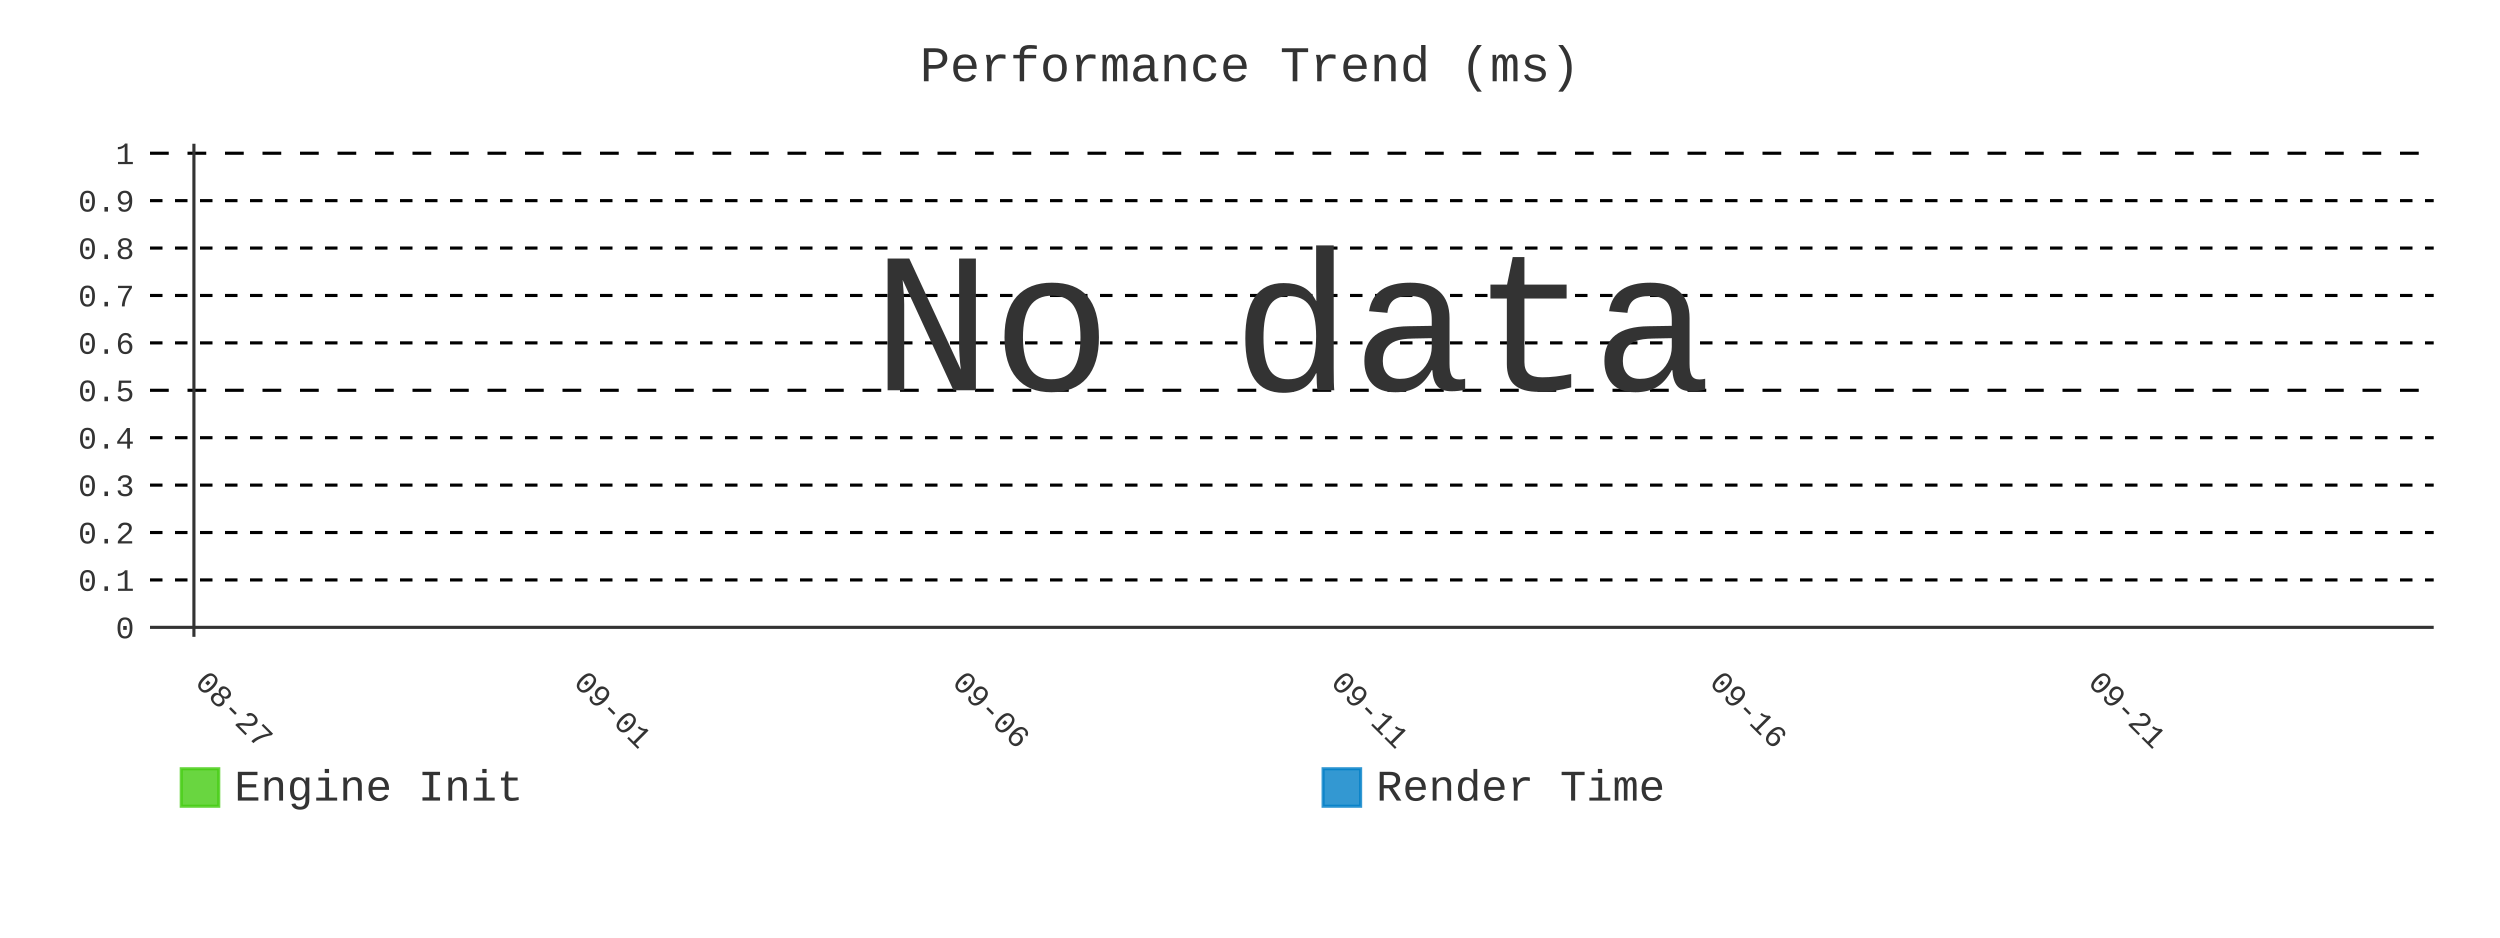
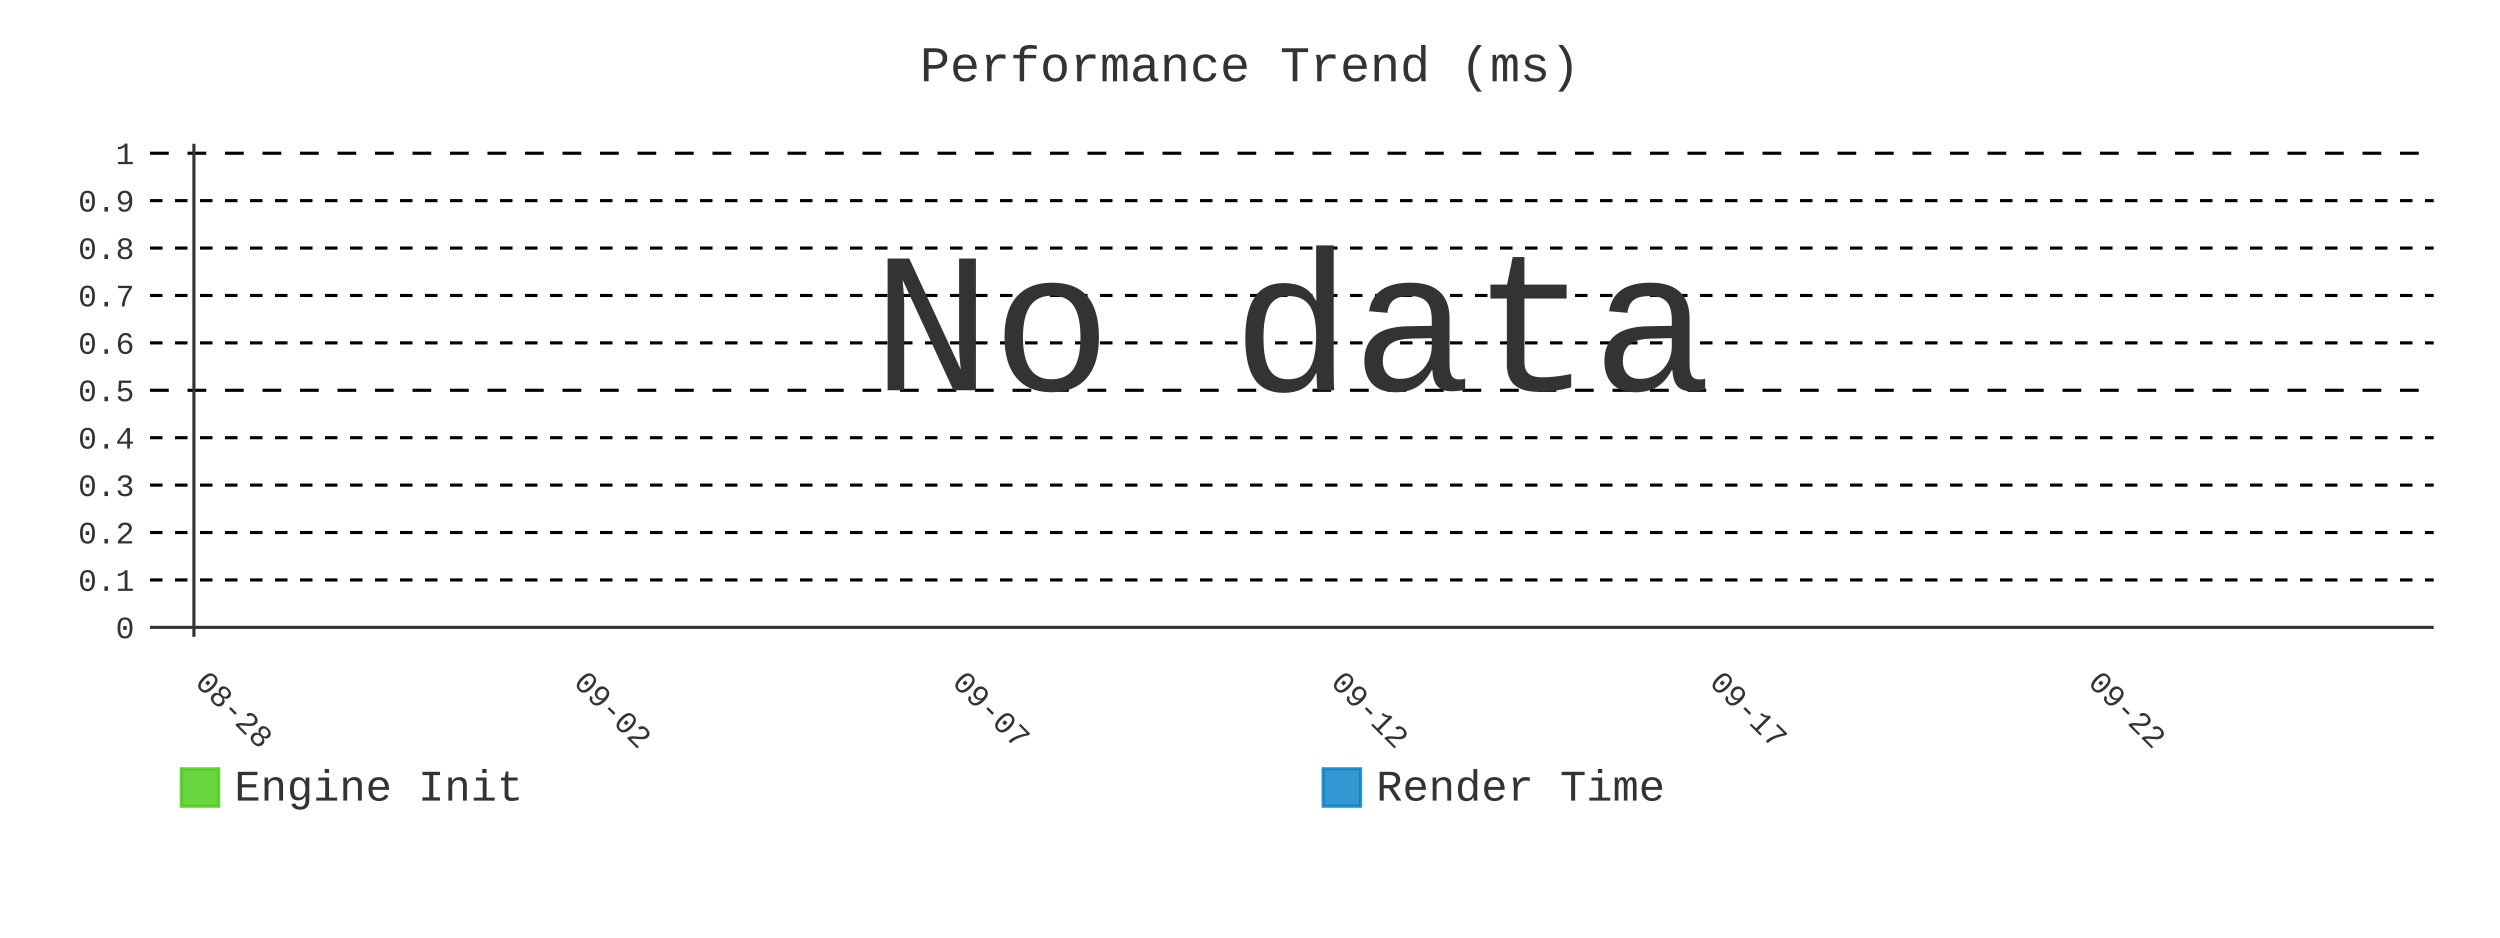
- <svg xmlns="http://www.w3.org/2000/svg" id="chart-6d946216-b686-4531-8277-357c383301b1" class="pygal-chart" viewBox="0 0 800 300">
+ <svg xmlns="http://www.w3.org/2000/svg" id="chart-92994d84-cd3c-4282-a4cf-efb48a0a1120" class="pygal-chart" viewBox="0 0 800 300">
  <defs>
-     <style type="text/css">#chart-6d946216-b686-4531-8277-357c383301b1{-webkit-user-select:none;-webkit-font-smoothing:antialiased;font-family:Consolas,"Liberation Mono",Menlo,Courier,monospace}#chart-6d946216-b686-4531-8277-357c383301b1 .title{font-family:Consolas,"Liberation Mono",Menlo,Courier,monospace;font-size:16px}#chart-6d946216-b686-4531-8277-357c383301b1 .legends .legend text{font-family:Consolas,"Liberation Mono",Menlo,Courier,monospace;font-size:14px}#chart-6d946216-b686-4531-8277-357c383301b1 .axis text{font-family:Consolas,"Liberation Mono",Menlo,Courier,monospace;font-size:10px}#chart-6d946216-b686-4531-8277-357c383301b1 .axis text.major{font-family:Consolas,"Liberation Mono",Menlo,Courier,monospace;font-size:10px}#chart-6d946216-b686-4531-8277-357c383301b1 .text-overlay text.value{font-family:Consolas,"Liberation Mono",Menlo,Courier,monospace;font-size:16px}#chart-6d946216-b686-4531-8277-357c383301b1 .text-overlay text.label{font-family:Consolas,"Liberation Mono",Menlo,Courier,monospace;font-size:10px}#chart-6d946216-b686-4531-8277-357c383301b1 .tooltip{font-family:Consolas,"Liberation Mono",Menlo,Courier,monospace;font-size:14px}#chart-6d946216-b686-4531-8277-357c383301b1 text.no_data{font-family:Consolas,"Liberation Mono",Menlo,Courier,monospace;font-size:64px}
- #chart-6d946216-b686-4531-8277-357c383301b1{background-color:transparent}#chart-6d946216-b686-4531-8277-357c383301b1 path,#chart-6d946216-b686-4531-8277-357c383301b1 line,#chart-6d946216-b686-4531-8277-357c383301b1 rect,#chart-6d946216-b686-4531-8277-357c383301b1 circle{-webkit-transition:400ms;-moz-transition:400ms;transition:400ms}#chart-6d946216-b686-4531-8277-357c383301b1 .graph &gt; .background{fill:transparent}#chart-6d946216-b686-4531-8277-357c383301b1 .plot &gt; .background{fill:transparent}#chart-6d946216-b686-4531-8277-357c383301b1 .graph{fill:#333}#chart-6d946216-b686-4531-8277-357c383301b1 text.no_data{fill:#333}#chart-6d946216-b686-4531-8277-357c383301b1 .title{fill:#333}#chart-6d946216-b686-4531-8277-357c383301b1 .legends .legend text{fill:#333}#chart-6d946216-b686-4531-8277-357c383301b1 .legends .legend:hover text{fill:#333}#chart-6d946216-b686-4531-8277-357c383301b1 .axis .line{stroke:#333}#chart-6d946216-b686-4531-8277-357c383301b1 .axis .guide.line{stroke:#666}#chart-6d946216-b686-4531-8277-357c383301b1 .axis .major.line{stroke:#333}#chart-6d946216-b686-4531-8277-357c383301b1 .axis text.major{fill:#333}#chart-6d946216-b686-4531-8277-357c383301b1 .axis.y .guides:hover .guide.line,#chart-6d946216-b686-4531-8277-357c383301b1 .line-graph .axis.x .guides:hover .guide.line,#chart-6d946216-b686-4531-8277-357c383301b1 .stackedline-graph .axis.x .guides:hover .guide.line,#chart-6d946216-b686-4531-8277-357c383301b1 .xy-graph .axis.x .guides:hover .guide.line{stroke:#333}#chart-6d946216-b686-4531-8277-357c383301b1 .axis .guides:hover text{fill:#333}#chart-6d946216-b686-4531-8277-357c383301b1 .reactive{fill-opacity:.8;stroke-opacity:.8;stroke-width:1}#chart-6d946216-b686-4531-8277-357c383301b1 .ci{stroke:#333}#chart-6d946216-b686-4531-8277-357c383301b1 .reactive.active,#chart-6d946216-b686-4531-8277-357c383301b1 .active .reactive{fill-opacity:.9;stroke-opacity:.9;stroke-width:4}#chart-6d946216-b686-4531-8277-357c383301b1 .ci .reactive.active{stroke-width:1.5}#chart-6d946216-b686-4531-8277-357c383301b1 .series text{fill:#333}#chart-6d946216-b686-4531-8277-357c383301b1 .tooltip rect{fill:transparent;stroke:#333;-webkit-transition:opacity 400ms;-moz-transition:opacity 400ms;transition:opacity 400ms}#chart-6d946216-b686-4531-8277-357c383301b1 .tooltip .label{fill:#333}#chart-6d946216-b686-4531-8277-357c383301b1 .tooltip .label{fill:#333}#chart-6d946216-b686-4531-8277-357c383301b1 .tooltip .legend{font-size:.8em;fill:#666}#chart-6d946216-b686-4531-8277-357c383301b1 .tooltip .x_label{font-size:.6em;fill:#333}#chart-6d946216-b686-4531-8277-357c383301b1 .tooltip .xlink{font-size:.5em;text-decoration:underline}#chart-6d946216-b686-4531-8277-357c383301b1 .tooltip .value{font-size:1.5em}#chart-6d946216-b686-4531-8277-357c383301b1 .bound{font-size:.5em}#chart-6d946216-b686-4531-8277-357c383301b1 .max-value{font-size:.75em;fill:#666}#chart-6d946216-b686-4531-8277-357c383301b1 .map-element{fill:transparent;stroke:#666 !important}#chart-6d946216-b686-4531-8277-357c383301b1 .map-element .reactive{fill-opacity:inherit;stroke-opacity:inherit}#chart-6d946216-b686-4531-8277-357c383301b1 .color-0,#chart-6d946216-b686-4531-8277-357c383301b1 .color-0 a:visited{stroke:#4c1;fill:#4c1}#chart-6d946216-b686-4531-8277-357c383301b1 .color-1,#chart-6d946216-b686-4531-8277-357c383301b1 .color-1 a:visited{stroke:#007ec6;fill:#007ec6}#chart-6d946216-b686-4531-8277-357c383301b1 .text-overlay .color-0 text{fill:black}#chart-6d946216-b686-4531-8277-357c383301b1 .text-overlay .color-1 text{fill:black}
- #chart-6d946216-b686-4531-8277-357c383301b1 text.no_data{text-anchor:middle}#chart-6d946216-b686-4531-8277-357c383301b1 .guide.line{fill:none}#chart-6d946216-b686-4531-8277-357c383301b1 .centered{text-anchor:middle}#chart-6d946216-b686-4531-8277-357c383301b1 .title{text-anchor:middle}#chart-6d946216-b686-4531-8277-357c383301b1 .legends .legend text{fill-opacity:1}#chart-6d946216-b686-4531-8277-357c383301b1 .axis.x text{text-anchor:middle}#chart-6d946216-b686-4531-8277-357c383301b1 .axis.x:not(.web) text[transform]{text-anchor:start}#chart-6d946216-b686-4531-8277-357c383301b1 .axis.x:not(.web) text[transform].backwards{text-anchor:end}#chart-6d946216-b686-4531-8277-357c383301b1 .axis.y text{text-anchor:end}#chart-6d946216-b686-4531-8277-357c383301b1 .axis.y text[transform].backwards{text-anchor:start}#chart-6d946216-b686-4531-8277-357c383301b1 .axis.y2 text{text-anchor:start}#chart-6d946216-b686-4531-8277-357c383301b1 .axis.y2 text[transform].backwards{text-anchor:end}#chart-6d946216-b686-4531-8277-357c383301b1 .axis .guide.line{stroke-dasharray:4,4;stroke:black}#chart-6d946216-b686-4531-8277-357c383301b1 .axis .major.guide.line{stroke-dasharray:6,6;stroke:black}#chart-6d946216-b686-4531-8277-357c383301b1 .horizontal .axis.y .guide.line,#chart-6d946216-b686-4531-8277-357c383301b1 .horizontal .axis.y2 .guide.line,#chart-6d946216-b686-4531-8277-357c383301b1 .vertical .axis.x .guide.line{opacity:0}#chart-6d946216-b686-4531-8277-357c383301b1 .horizontal .axis.always_show .guide.line,#chart-6d946216-b686-4531-8277-357c383301b1 .vertical .axis.always_show .guide.line{opacity:1 !important}#chart-6d946216-b686-4531-8277-357c383301b1 .axis.y .guides:hover .guide.line,#chart-6d946216-b686-4531-8277-357c383301b1 .axis.y2 .guides:hover .guide.line,#chart-6d946216-b686-4531-8277-357c383301b1 .axis.x .guides:hover .guide.line{opacity:1}#chart-6d946216-b686-4531-8277-357c383301b1 .axis .guides:hover text{opacity:1}#chart-6d946216-b686-4531-8277-357c383301b1 .nofill{fill:none}#chart-6d946216-b686-4531-8277-357c383301b1 .subtle-fill{fill-opacity:.2}#chart-6d946216-b686-4531-8277-357c383301b1 .dot{stroke-width:1px;fill-opacity:1;stroke-opacity:1}#chart-6d946216-b686-4531-8277-357c383301b1 .dot.active{stroke-width:5px}#chart-6d946216-b686-4531-8277-357c383301b1 .dot.negative{fill:transparent}#chart-6d946216-b686-4531-8277-357c383301b1 text,#chart-6d946216-b686-4531-8277-357c383301b1 tspan{stroke:none !important}#chart-6d946216-b686-4531-8277-357c383301b1 .series text.active{opacity:1}#chart-6d946216-b686-4531-8277-357c383301b1 .tooltip rect{fill-opacity:.95;stroke-width:.5}#chart-6d946216-b686-4531-8277-357c383301b1 .tooltip text{fill-opacity:1}#chart-6d946216-b686-4531-8277-357c383301b1 .showable{visibility:hidden}#chart-6d946216-b686-4531-8277-357c383301b1 .showable.shown{visibility:visible}#chart-6d946216-b686-4531-8277-357c383301b1 .gauge-background{fill:rgba(229,229,229,1);stroke:none}#chart-6d946216-b686-4531-8277-357c383301b1 .bg-lines{stroke:transparent;stroke-width:2px}</style>
+     <style type="text/css">#chart-92994d84-cd3c-4282-a4cf-efb48a0a1120{-webkit-user-select:none;-webkit-font-smoothing:antialiased;font-family:Consolas,"Liberation Mono",Menlo,Courier,monospace}#chart-92994d84-cd3c-4282-a4cf-efb48a0a1120 .title{font-family:Consolas,"Liberation Mono",Menlo,Courier,monospace;font-size:16px}#chart-92994d84-cd3c-4282-a4cf-efb48a0a1120 .legends .legend text{font-family:Consolas,"Liberation Mono",Menlo,Courier,monospace;font-size:14px}#chart-92994d84-cd3c-4282-a4cf-efb48a0a1120 .axis text{font-family:Consolas,"Liberation Mono",Menlo,Courier,monospace;font-size:10px}#chart-92994d84-cd3c-4282-a4cf-efb48a0a1120 .axis text.major{font-family:Consolas,"Liberation Mono",Menlo,Courier,monospace;font-size:10px}#chart-92994d84-cd3c-4282-a4cf-efb48a0a1120 .text-overlay text.value{font-family:Consolas,"Liberation Mono",Menlo,Courier,monospace;font-size:16px}#chart-92994d84-cd3c-4282-a4cf-efb48a0a1120 .text-overlay text.label{font-family:Consolas,"Liberation Mono",Menlo,Courier,monospace;font-size:10px}#chart-92994d84-cd3c-4282-a4cf-efb48a0a1120 .tooltip{font-family:Consolas,"Liberation Mono",Menlo,Courier,monospace;font-size:14px}#chart-92994d84-cd3c-4282-a4cf-efb48a0a1120 text.no_data{font-family:Consolas,"Liberation Mono",Menlo,Courier,monospace;font-size:64px}
+ #chart-92994d84-cd3c-4282-a4cf-efb48a0a1120{background-color:transparent}#chart-92994d84-cd3c-4282-a4cf-efb48a0a1120 path,#chart-92994d84-cd3c-4282-a4cf-efb48a0a1120 line,#chart-92994d84-cd3c-4282-a4cf-efb48a0a1120 rect,#chart-92994d84-cd3c-4282-a4cf-efb48a0a1120 circle{-webkit-transition:400ms;-moz-transition:400ms;transition:400ms}#chart-92994d84-cd3c-4282-a4cf-efb48a0a1120 .graph &gt; .background{fill:transparent}#chart-92994d84-cd3c-4282-a4cf-efb48a0a1120 .plot &gt; .background{fill:transparent}#chart-92994d84-cd3c-4282-a4cf-efb48a0a1120 .graph{fill:#333}#chart-92994d84-cd3c-4282-a4cf-efb48a0a1120 text.no_data{fill:#333}#chart-92994d84-cd3c-4282-a4cf-efb48a0a1120 .title{fill:#333}#chart-92994d84-cd3c-4282-a4cf-efb48a0a1120 .legends .legend text{fill:#333}#chart-92994d84-cd3c-4282-a4cf-efb48a0a1120 .legends .legend:hover text{fill:#333}#chart-92994d84-cd3c-4282-a4cf-efb48a0a1120 .axis .line{stroke:#333}#chart-92994d84-cd3c-4282-a4cf-efb48a0a1120 .axis .guide.line{stroke:#666}#chart-92994d84-cd3c-4282-a4cf-efb48a0a1120 .axis .major.line{stroke:#333}#chart-92994d84-cd3c-4282-a4cf-efb48a0a1120 .axis text.major{fill:#333}#chart-92994d84-cd3c-4282-a4cf-efb48a0a1120 .axis.y .guides:hover .guide.line,#chart-92994d84-cd3c-4282-a4cf-efb48a0a1120 .line-graph .axis.x .guides:hover .guide.line,#chart-92994d84-cd3c-4282-a4cf-efb48a0a1120 .stackedline-graph .axis.x .guides:hover .guide.line,#chart-92994d84-cd3c-4282-a4cf-efb48a0a1120 .xy-graph .axis.x .guides:hover .guide.line{stroke:#333}#chart-92994d84-cd3c-4282-a4cf-efb48a0a1120 .axis .guides:hover text{fill:#333}#chart-92994d84-cd3c-4282-a4cf-efb48a0a1120 .reactive{fill-opacity:.8;stroke-opacity:.8;stroke-width:1}#chart-92994d84-cd3c-4282-a4cf-efb48a0a1120 .ci{stroke:#333}#chart-92994d84-cd3c-4282-a4cf-efb48a0a1120 .reactive.active,#chart-92994d84-cd3c-4282-a4cf-efb48a0a1120 .active .reactive{fill-opacity:.9;stroke-opacity:.9;stroke-width:4}#chart-92994d84-cd3c-4282-a4cf-efb48a0a1120 .ci .reactive.active{stroke-width:1.5}#chart-92994d84-cd3c-4282-a4cf-efb48a0a1120 .series text{fill:#333}#chart-92994d84-cd3c-4282-a4cf-efb48a0a1120 .tooltip rect{fill:transparent;stroke:#333;-webkit-transition:opacity 400ms;-moz-transition:opacity 400ms;transition:opacity 400ms}#chart-92994d84-cd3c-4282-a4cf-efb48a0a1120 .tooltip .label{fill:#333}#chart-92994d84-cd3c-4282-a4cf-efb48a0a1120 .tooltip .label{fill:#333}#chart-92994d84-cd3c-4282-a4cf-efb48a0a1120 .tooltip .legend{font-size:.8em;fill:#666}#chart-92994d84-cd3c-4282-a4cf-efb48a0a1120 .tooltip .x_label{font-size:.6em;fill:#333}#chart-92994d84-cd3c-4282-a4cf-efb48a0a1120 .tooltip .xlink{font-size:.5em;text-decoration:underline}#chart-92994d84-cd3c-4282-a4cf-efb48a0a1120 .tooltip .value{font-size:1.5em}#chart-92994d84-cd3c-4282-a4cf-efb48a0a1120 .bound{font-size:.5em}#chart-92994d84-cd3c-4282-a4cf-efb48a0a1120 .max-value{font-size:.75em;fill:#666}#chart-92994d84-cd3c-4282-a4cf-efb48a0a1120 .map-element{fill:transparent;stroke:#666 !important}#chart-92994d84-cd3c-4282-a4cf-efb48a0a1120 .map-element .reactive{fill-opacity:inherit;stroke-opacity:inherit}#chart-92994d84-cd3c-4282-a4cf-efb48a0a1120 .color-0,#chart-92994d84-cd3c-4282-a4cf-efb48a0a1120 .color-0 a:visited{stroke:#4c1;fill:#4c1}#chart-92994d84-cd3c-4282-a4cf-efb48a0a1120 .color-1,#chart-92994d84-cd3c-4282-a4cf-efb48a0a1120 .color-1 a:visited{stroke:#007ec6;fill:#007ec6}#chart-92994d84-cd3c-4282-a4cf-efb48a0a1120 .text-overlay .color-0 text{fill:black}#chart-92994d84-cd3c-4282-a4cf-efb48a0a1120 .text-overlay .color-1 text{fill:black}
+ #chart-92994d84-cd3c-4282-a4cf-efb48a0a1120 text.no_data{text-anchor:middle}#chart-92994d84-cd3c-4282-a4cf-efb48a0a1120 .guide.line{fill:none}#chart-92994d84-cd3c-4282-a4cf-efb48a0a1120 .centered{text-anchor:middle}#chart-92994d84-cd3c-4282-a4cf-efb48a0a1120 .title{text-anchor:middle}#chart-92994d84-cd3c-4282-a4cf-efb48a0a1120 .legends .legend text{fill-opacity:1}#chart-92994d84-cd3c-4282-a4cf-efb48a0a1120 .axis.x text{text-anchor:middle}#chart-92994d84-cd3c-4282-a4cf-efb48a0a1120 .axis.x:not(.web) text[transform]{text-anchor:start}#chart-92994d84-cd3c-4282-a4cf-efb48a0a1120 .axis.x:not(.web) text[transform].backwards{text-anchor:end}#chart-92994d84-cd3c-4282-a4cf-efb48a0a1120 .axis.y text{text-anchor:end}#chart-92994d84-cd3c-4282-a4cf-efb48a0a1120 .axis.y text[transform].backwards{text-anchor:start}#chart-92994d84-cd3c-4282-a4cf-efb48a0a1120 .axis.y2 text{text-anchor:start}#chart-92994d84-cd3c-4282-a4cf-efb48a0a1120 .axis.y2 text[transform].backwards{text-anchor:end}#chart-92994d84-cd3c-4282-a4cf-efb48a0a1120 .axis .guide.line{stroke-dasharray:4,4;stroke:black}#chart-92994d84-cd3c-4282-a4cf-efb48a0a1120 .axis .major.guide.line{stroke-dasharray:6,6;stroke:black}#chart-92994d84-cd3c-4282-a4cf-efb48a0a1120 .horizontal .axis.y .guide.line,#chart-92994d84-cd3c-4282-a4cf-efb48a0a1120 .horizontal .axis.y2 .guide.line,#chart-92994d84-cd3c-4282-a4cf-efb48a0a1120 .vertical .axis.x .guide.line{opacity:0}#chart-92994d84-cd3c-4282-a4cf-efb48a0a1120 .horizontal .axis.always_show .guide.line,#chart-92994d84-cd3c-4282-a4cf-efb48a0a1120 .vertical .axis.always_show .guide.line{opacity:1 !important}#chart-92994d84-cd3c-4282-a4cf-efb48a0a1120 .axis.y .guides:hover .guide.line,#chart-92994d84-cd3c-4282-a4cf-efb48a0a1120 .axis.y2 .guides:hover .guide.line,#chart-92994d84-cd3c-4282-a4cf-efb48a0a1120 .axis.x .guides:hover .guide.line{opacity:1}#chart-92994d84-cd3c-4282-a4cf-efb48a0a1120 .axis .guides:hover text{opacity:1}#chart-92994d84-cd3c-4282-a4cf-efb48a0a1120 .nofill{fill:none}#chart-92994d84-cd3c-4282-a4cf-efb48a0a1120 .subtle-fill{fill-opacity:.2}#chart-92994d84-cd3c-4282-a4cf-efb48a0a1120 .dot{stroke-width:1px;fill-opacity:1;stroke-opacity:1}#chart-92994d84-cd3c-4282-a4cf-efb48a0a1120 .dot.active{stroke-width:5px}#chart-92994d84-cd3c-4282-a4cf-efb48a0a1120 .dot.negative{fill:transparent}#chart-92994d84-cd3c-4282-a4cf-efb48a0a1120 text,#chart-92994d84-cd3c-4282-a4cf-efb48a0a1120 tspan{stroke:none !important}#chart-92994d84-cd3c-4282-a4cf-efb48a0a1120 .series text.active{opacity:1}#chart-92994d84-cd3c-4282-a4cf-efb48a0a1120 .tooltip rect{fill-opacity:.95;stroke-width:.5}#chart-92994d84-cd3c-4282-a4cf-efb48a0a1120 .tooltip text{fill-opacity:1}#chart-92994d84-cd3c-4282-a4cf-efb48a0a1120 .showable{visibility:hidden}#chart-92994d84-cd3c-4282-a4cf-efb48a0a1120 .showable.shown{visibility:visible}#chart-92994d84-cd3c-4282-a4cf-efb48a0a1120 .gauge-background{fill:rgba(229,229,229,1);stroke:none}#chart-92994d84-cd3c-4282-a4cf-efb48a0a1120 .bg-lines{stroke:transparent;stroke-width:2px}</style>
  </defs>
  <g class="graph line-graph vertical">
    <rect x="0" y="0" width="800" height="300" class="background" />
    <g transform="translate(48, 46)" class="plot">
      <rect x="0" y="0" width="730.787" height="157.787" class="background" />
      <g class="axis y always_show">
        <g class="guides">
          <path d="M0 154.752 h730.787" class="axis major line" />
          <text x="-5" y="158.252" class="major">0</text>
        </g>
        <g class="guides">
          <path d="M0 139.581 h730.787" class="guide line" />
          <text x="-5" y="143.081" class="">0.1</text>
        </g>
        <g class="guides">
          <path d="M0 124.409 h730.787" class="guide line" />
          <text x="-5" y="127.909" class="">0.2</text>
        </g>
        <g class="guides">
          <path d="M0 109.237 h730.787" class="guide line" />
          <text x="-5" y="112.737" class="">0.3</text>
        </g>
        <g class="guides">
          <path d="M0 94.065 h730.787" class="guide line" />
          <text x="-5" y="97.565" class="">0.4</text>
        </g>
        <g class="guides">
          <path d="M0 78.893 h730.787" class="major guide line" />
          <text x="-5" y="82.393" class="major">0.5</text>
        </g>
        <g class="guides">
          <path d="M0 63.722 h730.787" class="guide line" />
          <text x="-5" y="67.222" class="">0.6</text>
        </g>
        <g class="guides">
          <path d="M0 48.55 h730.787" class="guide line" />
          <text x="-5" y="52.05" class="">0.7</text>
        </g>
        <g class="guides">
          <path d="M0 33.378 h730.787" class="guide line" />
          <text x="-5" y="36.878" class="">0.8</text>
        </g>
        <g class="guides">
          <path d="M0 18.206 h730.787" class="guide line" />
          <text x="-5" y="21.706" class="">0.9</text>
        </g>
        <g class="guides">
          <path d="M0 3.034 h730.787" class="major guide line" />
          <text x="-5" y="6.534" class="major">1</text>
        </g>
      </g>
      <g class="axis x">
        <g class="guides">
          <path d="M14.054 0 v157.787" class="major line" />
-           <text x="14.054" y="172.787" class="major" transform="rotate(45 14.05359 172.7868)">08-27</text>
+           <text x="14.054" y="172.787" class="major" transform="rotate(45 14.05359 172.7868)">08-28</text>
        </g>
        <g class="guides">
          <path d="M135.205 0 v157.787" class="major guide line" />
-           <text x="135.205" y="172.787" class="major" transform="rotate(45 135.2052 172.7868)">09-01</text>
+           <text x="135.205" y="172.787" class="major" transform="rotate(45 135.2052 172.7868)">09-02</text>
        </g>
        <g class="guides">
          <path d="M256.357 0 v157.787" class="major guide line" />
-           <text x="256.357" y="172.787" class="major" transform="rotate(45 256.3569 172.7868)">09-06</text>
+           <text x="256.357" y="172.787" class="major" transform="rotate(45 256.3569 172.7868)">09-07</text>
        </g>
        <g class="guides">
          <path d="M377.509 0 v157.787" class="major guide line" />
-           <text x="377.509" y="172.787" class="major" transform="rotate(45 377.5086 172.7868)">09-11</text>
+           <text x="377.509" y="172.787" class="major" transform="rotate(45 377.5086 172.7868)">09-12</text>
        </g>
        <g class="guides">
          <path d="M498.66 0 v157.787" class="major guide line" />
-           <text x="498.66" y="172.787" class="major" transform="rotate(45 498.6602 172.7868)">09-16</text>
+           <text x="498.66" y="172.787" class="major" transform="rotate(45 498.6602 172.7868)">09-17</text>
        </g>
        <g class="guides">
          <path d="M619.812 0 v157.787" class="major guide line" />
-           <text x="619.812" y="172.787" class="major" transform="rotate(45 619.8119 172.7868)">09-21</text>
+           <text x="619.812" y="172.787" class="major" transform="rotate(45 619.8119 172.7868)">09-22</text>
        </g>
      </g>
    </g>
    <g class="titles">
      <text x="400.0" y="26" class="title plot_title">Performance Trend (ms)</text>
    </g>
    <g transform="translate(48, 46)" class="plot overlay" />
    <g transform="translate(48, 46)" class="plot text-overlay">
      <text x="365.393" y="78.893" class="no_data">No data</text>
    </g>
    <g transform="translate(48, 46)" class="plot tooltip-overlay">
      <g transform="translate(0 0)" style="opacity: 0" class="tooltip">
        <rect rx="0" ry="0" width="0" height="0" class="tooltip-box" />
        <g class="text" />
      </g>
    </g>
    <g transform="translate(58, 245)" class="legends">
      <g id="activate-serie-0" class="legend reactive activate-serie">
        <rect x="0.0" y="1.0" width="12" height="12" class="color-0 reactive" />
        <text x="17.0" y="11.2">Engine Init</text>
      </g>
      <g id="activate-serie-1" class="legend reactive activate-serie">
        <rect x="365.393" y="1.0" width="12" height="12" class="color-1 reactive" />
        <text x="382.393" y="11.2">Render Time</text>
      </g>
    </g>
  </g>
</svg>
